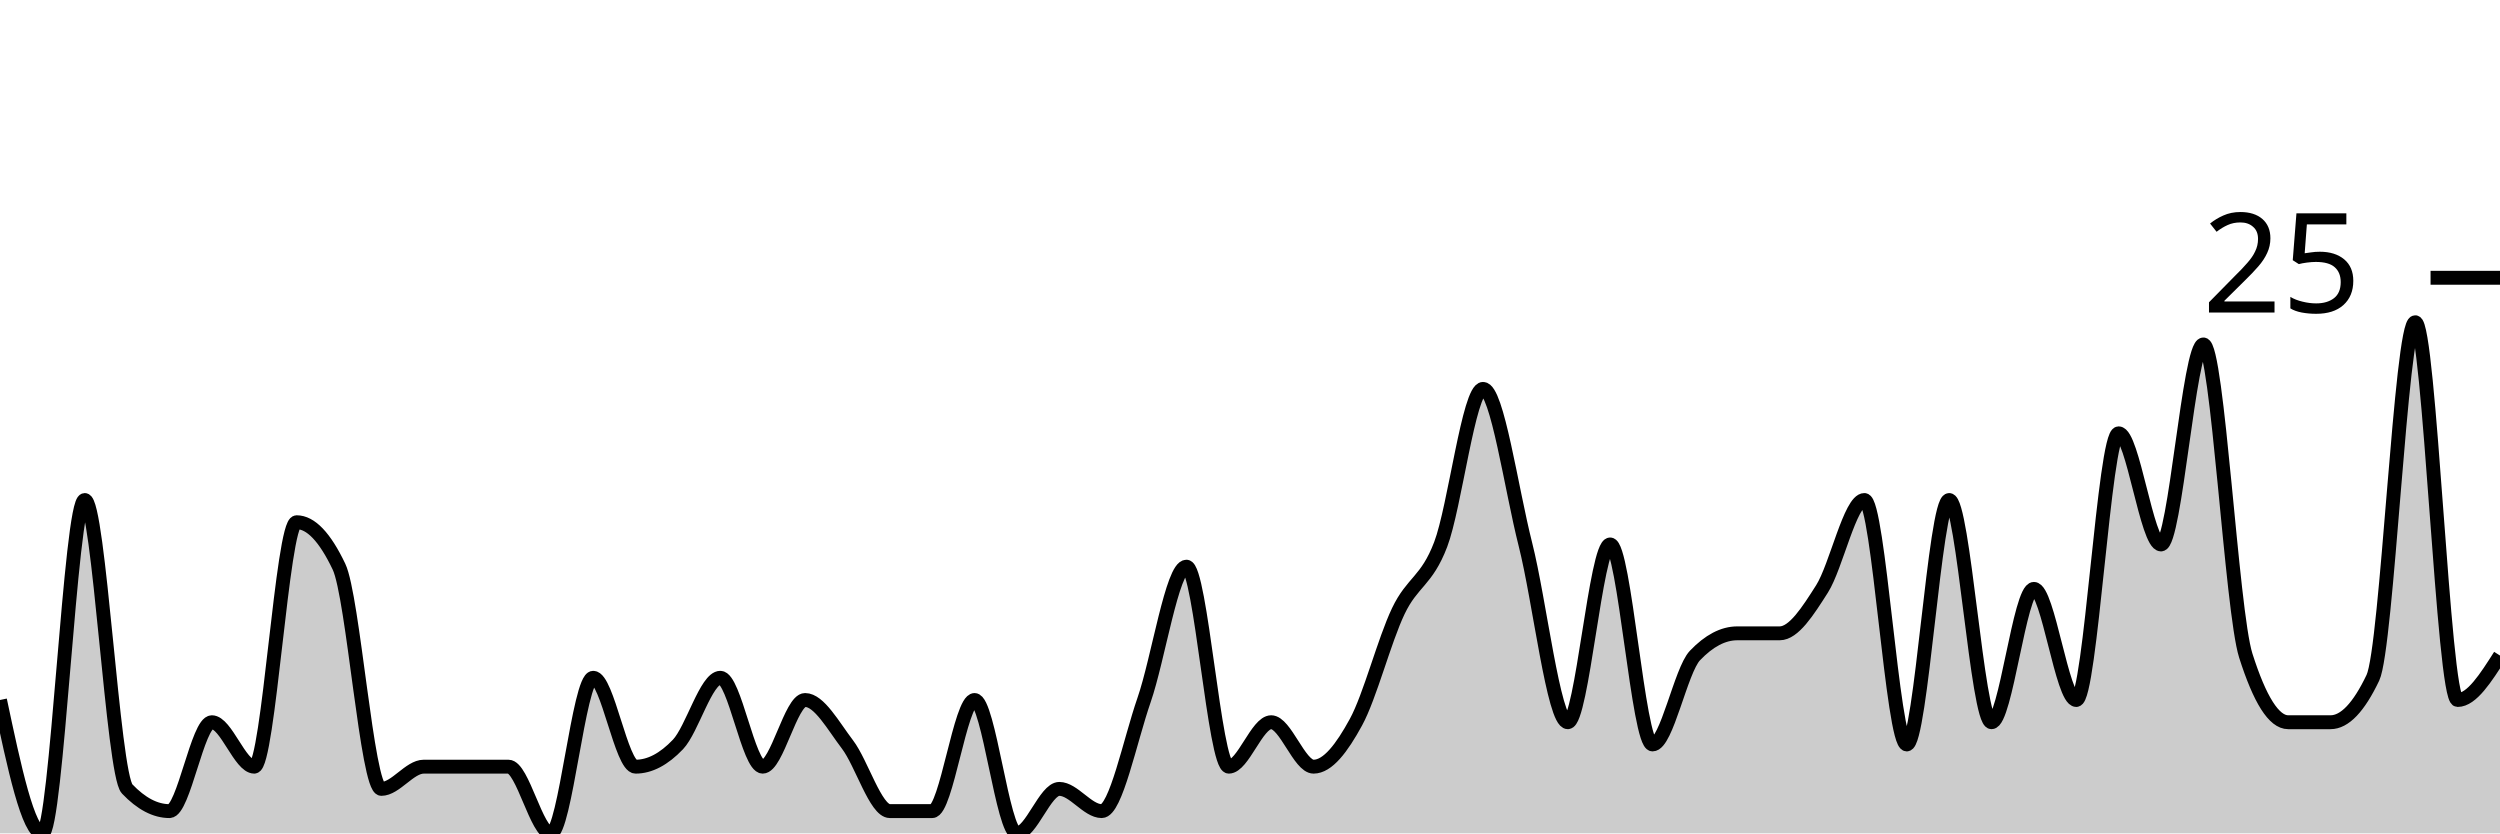
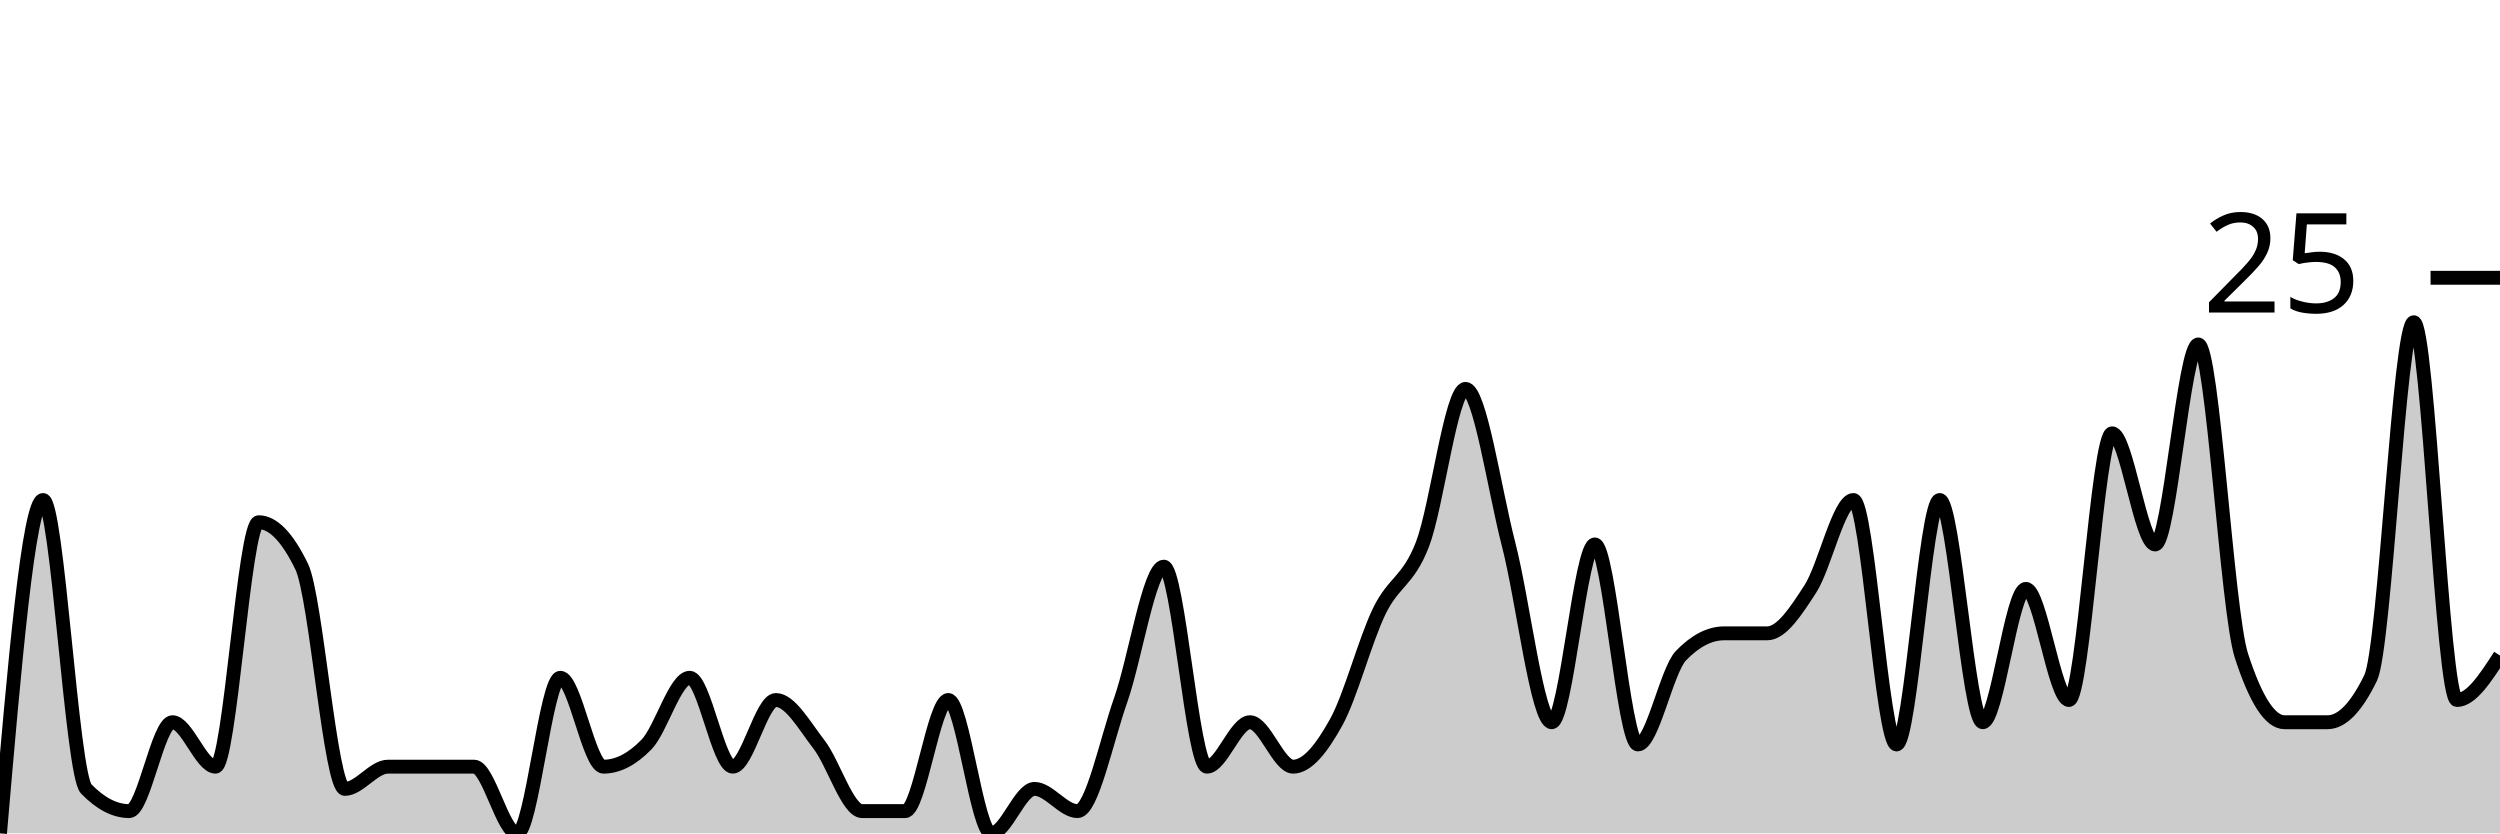
<svg xmlns="http://www.w3.org/2000/svg" viewBox="0 0 180 60">
  <g transform="translate(0,20)">
-     <path class="area" fill="rgba(0, 0, 0, 0.2)" d="M0,30.4C1.017,35.2,2.034,40,3.051,40C4.068,40,5.085,16,6.102,16C7.119,16,8.136,35.733,9.153,36.8C10.169,37.867,11.186,38.4,12.203,38.4C13.22,38.4,14.237,32,15.254,32C16.271,32,17.288,35.2,18.305,35.2C19.322,35.2,20.339,17.6,21.356,17.6C22.373,17.6,23.39,18.667,24.407,20.8C25.424,22.933,26.441,36.8,27.458,36.8C28.475,36.8,29.492,35.2,30.508,35.2C31.525,35.2,32.542,35.2,33.559,35.2C34.576,35.2,35.593,35.2,36.61,35.2C37.627,35.2,38.644,40,39.661,40C40.678,40,41.695,28.8,42.712,28.8C43.729,28.8,44.746,35.2,45.763,35.2C46.78,35.2,47.797,34.667,48.814,33.6C49.831,32.533,50.847,28.8,51.864,28.8C52.881,28.8,53.898,35.2,54.915,35.2C55.932,35.2,56.949,30.4,57.966,30.4C58.983,30.4,60,32.267,61.017,33.6C62.034,34.933,63.051,38.4,64.068,38.4C65.085,38.4,66.102,38.4,67.119,38.4C68.136,38.4,69.153,30.4,70.169,30.4C71.186,30.4,72.203,40,73.22,40C74.237,40,75.254,36.8,76.271,36.8C77.288,36.8,78.305,38.4,79.322,38.4C80.339,38.4,81.356,33.333,82.373,30.4C83.39,27.467,84.407,20.8,85.424,20.8C86.441,20.8,87.458,35.2,88.475,35.2C89.492,35.2,90.508,32,91.525,32C92.542,32,93.559,35.2,94.576,35.2C95.593,35.2,96.61,33.867,97.627,32C98.644,30.133,99.661,26.133,100.678,24C101.695,21.867,102.712,21.867,103.729,19.2C104.746,16.533,105.763,8,106.78,8C107.797,8,108.814,15.2,109.831,19.2C110.847,23.2,111.864,32,112.881,32C113.898,32,114.915,19.2,115.932,19.2C116.949,19.2,117.966,33.6,118.983,33.6C120,33.6,121.017,28.267,122.034,27.2C123.051,26.133,124.068,25.6,125.085,25.6C126.102,25.6,127.119,25.6,128.136,25.6C129.153,25.6,130.169,24,131.186,22.4C132.203,20.8,133.22,16,134.237,16C135.254,16,136.271,33.6,137.288,33.6C138.305,33.6,139.322,16,140.339,16C141.356,16,142.373,32,143.39,32C144.407,32,145.424,22.4,146.441,22.4C147.458,22.4,148.475,30.4,149.492,30.4C150.508,30.4,151.525,11.2,152.542,11.2C153.559,11.2,154.576,19.2,155.593,19.2C156.61,19.2,157.627,4.8,158.644,4.8C159.661,4.8,160.678,24,161.695,27.2C162.712,30.4,163.729,32,164.746,32C165.763,32,166.78,32,167.797,32C168.814,32,169.831,30.933,170.847,28.8C171.864,26.667,172.881,3.2,173.898,3.2C174.915,3.2,175.932,30.4,176.949,30.4C177.966,30.4,178.983,28.8,180,27.2L180,40C178.983,40,177.966,40,176.949,40C175.932,40,174.915,40,173.898,40C172.881,40,171.864,40,170.847,40C169.831,40,168.814,40,167.797,40C166.78,40,165.763,40,164.746,40C163.729,40,162.712,40,161.695,40C160.678,40,159.661,40,158.644,40C157.627,40,156.61,40,155.593,40C154.576,40,153.559,40,152.542,40C151.525,40,150.508,40,149.492,40C148.475,40,147.458,40,146.441,40C145.424,40,144.407,40,143.39,40C142.373,40,141.356,40,140.339,40C139.322,40,138.305,40,137.288,40C136.271,40,135.254,40,134.237,40C133.22,40,132.203,40,131.186,40C130.169,40,129.153,40,128.136,40C127.119,40,126.102,40,125.085,40C124.068,40,123.051,40,122.034,40C121.017,40,120,40,118.983,40C117.966,40,116.949,40,115.932,40C114.915,40,113.898,40,112.881,40C111.864,40,110.847,40,109.831,40C108.814,40,107.797,40,106.78,40C105.763,40,104.746,40,103.729,40C102.712,40,101.695,40,100.678,40C99.661,40,98.644,40,97.627,40C96.61,40,95.593,40,94.576,40C93.559,40,92.542,40,91.525,40C90.508,40,89.492,40,88.475,40C87.458,40,86.441,40,85.424,40C84.407,40,83.39,40,82.373,40C81.356,40,80.339,40,79.322,40C78.305,40,77.288,40,76.271,40C75.254,40,74.237,40,73.22,40C72.203,40,71.186,40,70.169,40C69.153,40,68.136,40,67.119,40C66.102,40,65.085,40,64.068,40C63.051,40,62.034,40,61.017,40C60,40,58.983,40,57.966,40C56.949,40,55.932,40,54.915,40C53.898,40,52.881,40,51.864,40C50.847,40,49.831,40,48.814,40C47.797,40,46.78,40,45.763,40C44.746,40,43.729,40,42.712,40C41.695,40,40.678,40,39.661,40C38.644,40,37.627,40,36.61,40C35.593,40,34.576,40,33.559,40C32.542,40,31.525,40,30.508,40C29.492,40,28.475,40,27.458,40C26.441,40,25.424,40,24.407,40C23.39,40,22.373,40,21.356,40C20.339,40,19.322,40,18.305,40C17.288,40,16.271,40,15.254,40C14.237,40,13.22,40,12.203,40C11.186,40,10.169,40,9.153,40C8.136,40,7.119,40,6.102,40C5.085,40,4.068,40,3.051,40C2.034,40,1.017,40,0,40Z" />
-     <path class="line" stroke="black" fill="none" d="M0,30.4C1.017,35.2,2.034,40,3.051,40C4.068,40,5.085,16,6.102,16C7.119,16,8.136,35.733,9.153,36.8C10.169,37.867,11.186,38.4,12.203,38.4C13.22,38.4,14.237,32,15.254,32C16.271,32,17.288,35.2,18.305,35.2C19.322,35.2,20.339,17.6,21.356,17.6C22.373,17.6,23.39,18.667,24.407,20.8C25.424,22.933,26.441,36.8,27.458,36.8C28.475,36.8,29.492,35.2,30.508,35.2C31.525,35.2,32.542,35.2,33.559,35.2C34.576,35.2,35.593,35.2,36.61,35.2C37.627,35.2,38.644,40,39.661,40C40.678,40,41.695,28.8,42.712,28.8C43.729,28.8,44.746,35.2,45.763,35.2C46.78,35.2,47.797,34.667,48.814,33.6C49.831,32.533,50.847,28.8,51.864,28.8C52.881,28.8,53.898,35.2,54.915,35.2C55.932,35.2,56.949,30.4,57.966,30.4C58.983,30.4,60,32.267,61.017,33.6C62.034,34.933,63.051,38.4,64.068,38.4C65.085,38.4,66.102,38.4,67.119,38.4C68.136,38.4,69.153,30.4,70.169,30.4C71.186,30.4,72.203,40,73.22,40C74.237,40,75.254,36.8,76.271,36.8C77.288,36.8,78.305,38.4,79.322,38.4C80.339,38.4,81.356,33.333,82.373,30.4C83.39,27.467,84.407,20.8,85.424,20.8C86.441,20.8,87.458,35.2,88.475,35.2C89.492,35.2,90.508,32,91.525,32C92.542,32,93.559,35.2,94.576,35.2C95.593,35.2,96.61,33.867,97.627,32C98.644,30.133,99.661,26.133,100.678,24C101.695,21.867,102.712,21.867,103.729,19.2C104.746,16.533,105.763,8,106.78,8C107.797,8,108.814,15.2,109.831,19.2C110.847,23.2,111.864,32,112.881,32C113.898,32,114.915,19.2,115.932,19.2C116.949,19.2,117.966,33.6,118.983,33.6C120,33.6,121.017,28.267,122.034,27.2C123.051,26.133,124.068,25.6,125.085,25.6C126.102,25.6,127.119,25.6,128.136,25.6C129.153,25.6,130.169,24,131.186,22.4C132.203,20.8,133.22,16,134.237,16C135.254,16,136.271,33.6,137.288,33.6C138.305,33.6,139.322,16,140.339,16C141.356,16,142.373,32,143.39,32C144.407,32,145.424,22.4,146.441,22.4C147.458,22.4,148.475,30.4,149.492,30.4C150.508,30.4,151.525,11.2,152.542,11.2C153.559,11.2,154.576,19.2,155.593,19.2C156.61,19.2,157.627,4.8,158.644,4.8C159.661,4.8,160.678,24,161.695,27.2C162.712,30.4,163.729,32,164.746,32C165.763,32,166.78,32,167.797,32C168.814,32,169.831,30.933,170.847,28.8C171.864,26.667,172.881,3.2,173.898,3.2C174.915,3.2,175.932,30.4,176.949,30.4C177.966,30.4,178.983,28.8,180,27.2" />
+     <path class="area" fill="rgba(0, 0, 0, 0.2)" d="M0,40C1.034,28,2.069,16,3.103,16C4.138,16,5.172,35.733,6.207,36.8C7.241,37.867,8.276,38.4,9.31,38.4C10.345,38.4,11.379,32,12.414,32C13.448,32,14.483,35.2,15.517,35.2C16.552,35.2,17.586,17.6,18.621,17.6C19.655,17.6,20.69,18.667,21.724,20.8C22.759,22.933,23.793,36.8,24.828,36.8C25.862,36.8,26.897,35.2,27.931,35.2C28.966,35.2,30,35.2,31.034,35.2C32.069,35.2,33.103,35.2,34.138,35.2C35.172,35.2,36.207,40,37.241,40C38.276,40,39.31,28.8,40.345,28.8C41.379,28.8,42.414,35.2,43.448,35.2C44.483,35.2,45.517,34.667,46.552,33.6C47.586,32.533,48.621,28.8,49.655,28.8C50.69,28.8,51.724,35.2,52.759,35.2C53.793,35.2,54.828,30.4,55.862,30.4C56.897,30.4,57.931,32.267,58.966,33.6C60,34.933,61.034,38.4,62.069,38.4C63.103,38.4,64.138,38.4,65.172,38.4C66.207,38.4,67.241,30.4,68.276,30.4C69.31,30.4,70.345,40,71.379,40C72.414,40,73.448,36.8,74.483,36.8C75.517,36.8,76.552,38.4,77.586,38.4C78.621,38.4,79.655,33.333,80.69,30.4C81.724,27.467,82.759,20.8,83.793,20.8C84.828,20.8,85.862,35.2,86.897,35.2C87.931,35.2,88.966,32,90,32C91.034,32,92.069,35.2,93.103,35.2C94.138,35.2,95.172,33.867,96.207,32C97.241,30.133,98.276,26.133,99.31,24C100.345,21.867,101.379,21.867,102.414,19.2C103.448,16.533,104.483,8,105.517,8C106.552,8,107.586,15.2,108.621,19.2C109.655,23.2,110.69,32,111.724,32C112.759,32,113.793,19.2,114.828,19.2C115.862,19.2,116.897,33.6,117.931,33.6C118.966,33.6,120,28.267,121.034,27.2C122.069,26.133,123.103,25.6,124.138,25.6C125.172,25.6,126.207,25.6,127.241,25.6C128.276,25.6,129.31,24,130.345,22.4C131.379,20.8,132.414,16,133.448,16C134.483,16,135.517,33.6,136.552,33.6C137.586,33.6,138.621,16,139.655,16C140.69,16,141.724,32,142.759,32C143.793,32,144.828,22.4,145.862,22.4C146.897,22.4,147.931,30.4,148.966,30.4C150,30.4,151.034,11.2,152.069,11.2C153.103,11.2,154.138,19.2,155.172,19.2C156.207,19.2,157.241,4.8,158.276,4.8C159.31,4.8,160.345,24,161.379,27.2C162.414,30.4,163.448,32,164.483,32C165.517,32,166.552,32,167.586,32C168.621,32,169.655,30.933,170.69,28.8C171.724,26.667,172.759,3.2,173.793,3.2C174.828,3.2,175.862,30.4,176.897,30.4C177.931,30.4,178.966,28.8,180,27.2L180,40C178.966,40,177.931,40,176.897,40C175.862,40,174.828,40,173.793,40C172.759,40,171.724,40,170.69,40C169.655,40,168.621,40,167.586,40C166.552,40,165.517,40,164.483,40C163.448,40,162.414,40,161.379,40C160.345,40,159.31,40,158.276,40C157.241,40,156.207,40,155.172,40C154.138,40,153.103,40,152.069,40C151.034,40,150,40,148.966,40C147.931,40,146.897,40,145.862,40C144.828,40,143.793,40,142.759,40C141.724,40,140.69,40,139.655,40C138.621,40,137.586,40,136.552,40C135.517,40,134.483,40,133.448,40C132.414,40,131.379,40,130.345,40C129.31,40,128.276,40,127.241,40C126.207,40,125.172,40,124.138,40C123.103,40,122.069,40,121.034,40C120,40,118.966,40,117.931,40C116.897,40,115.862,40,114.828,40C113.793,40,112.759,40,111.724,40C110.69,40,109.655,40,108.621,40C107.586,40,106.552,40,105.517,40C104.483,40,103.448,40,102.414,40C101.379,40,100.345,40,99.31,40C98.276,40,97.241,40,96.207,40C95.172,40,94.138,40,93.103,40C92.069,40,91.034,40,90,40C88.966,40,87.931,40,86.897,40C85.862,40,84.828,40,83.793,40C82.759,40,81.724,40,80.69,40C79.655,40,78.621,40,77.586,40C76.552,40,75.517,40,74.483,40C73.448,40,72.414,40,71.379,40C70.345,40,69.31,40,68.276,40C67.241,40,66.207,40,65.172,40C64.138,40,63.103,40,62.069,40C61.034,40,60,40,58.966,40C57.931,40,56.897,40,55.862,40C54.828,40,53.793,40,52.759,40C51.724,40,50.69,40,49.655,40C48.621,40,47.586,40,46.552,40C45.517,40,44.483,40,43.448,40C42.414,40,41.379,40,40.345,40C39.31,40,38.276,40,37.241,40C36.207,40,35.172,40,34.138,40C33.103,40,32.069,40,31.034,40C30,40,28.966,40,27.931,40C26.897,40,25.862,40,24.828,40C23.793,40,22.759,40,21.724,40C20.69,40,19.655,40,18.621,40C17.586,40,16.552,40,15.517,40C14.483,40,13.448,40,12.414,40C11.379,40,10.345,40,9.31,40C8.276,40,7.241,40,6.207,40C5.172,40,4.138,40,3.103,40C2.069,40,1.034,40,0,40Z" />
+     <path class="line" stroke="black" fill="none" d="M0,40C1.034,28,2.069,16,3.103,16C4.138,16,5.172,35.733,6.207,36.8C7.241,37.867,8.276,38.4,9.31,38.4C10.345,38.4,11.379,32,12.414,32C13.448,32,14.483,35.2,15.517,35.2C16.552,35.2,17.586,17.6,18.621,17.6C19.655,17.6,20.69,18.667,21.724,20.8C22.759,22.933,23.793,36.8,24.828,36.8C25.862,36.8,26.897,35.2,27.931,35.2C28.966,35.2,30,35.2,31.034,35.2C32.069,35.2,33.103,35.2,34.138,35.2C35.172,35.2,36.207,40,37.241,40C38.276,40,39.31,28.8,40.345,28.8C41.379,28.8,42.414,35.2,43.448,35.2C44.483,35.2,45.517,34.667,46.552,33.6C47.586,32.533,48.621,28.8,49.655,28.8C50.69,28.8,51.724,35.2,52.759,35.2C53.793,35.2,54.828,30.4,55.862,30.4C56.897,30.4,57.931,32.267,58.966,33.6C60,34.933,61.034,38.4,62.069,38.4C63.103,38.4,64.138,38.4,65.172,38.4C66.207,38.4,67.241,30.4,68.276,30.4C69.31,30.4,70.345,40,71.379,40C72.414,40,73.448,36.8,74.483,36.8C75.517,36.8,76.552,38.4,77.586,38.4C78.621,38.4,79.655,33.333,80.69,30.4C81.724,27.467,82.759,20.8,83.793,20.8C84.828,20.8,85.862,35.2,86.897,35.2C87.931,35.2,88.966,32,90,32C91.034,32,92.069,35.2,93.103,35.2C94.138,35.2,95.172,33.867,96.207,32C97.241,30.133,98.276,26.133,99.31,24C100.345,21.867,101.379,21.867,102.414,19.2C103.448,16.533,104.483,8,105.517,8C106.552,8,107.586,15.2,108.621,19.2C109.655,23.2,110.69,32,111.724,32C112.759,32,113.793,19.2,114.828,19.2C115.862,19.2,116.897,33.6,117.931,33.6C118.966,33.6,120,28.267,121.034,27.2C122.069,26.133,123.103,25.6,124.138,25.6C125.172,25.6,126.207,25.6,127.241,25.6C128.276,25.6,129.31,24,130.345,22.4C131.379,20.8,132.414,16,133.448,16C134.483,16,135.517,33.6,136.552,33.6C137.586,33.6,138.621,16,139.655,16C140.69,16,141.724,32,142.759,32C143.793,32,144.828,22.4,145.862,22.4C146.897,22.4,147.931,30.4,148.966,30.4C150,30.4,151.034,11.2,152.069,11.2C153.103,11.2,154.138,19.2,155.172,19.2C156.207,19.2,157.241,4.8,158.276,4.8C159.31,4.8,160.345,24,161.379,27.2C162.414,30.4,163.448,32,164.483,32C165.517,32,166.552,32,167.586,32C168.621,32,169.655,30.933,170.69,28.8C171.724,26.667,172.759,3.2,173.793,3.2C174.828,3.2,175.862,30.4,176.897,30.4C177.931,30.4,178.966,28.8,180,27.2" />
    <path class="axis-ceiling" stroke-width="1" stroke="black" fill="none" d="M175,0L180,0" />
    <text class="axis-ceiling-label" font-family="sans-serif" text-anchor="end" font-size="10px" x="170" y="2.5">25</text>
  </g>
</svg>
